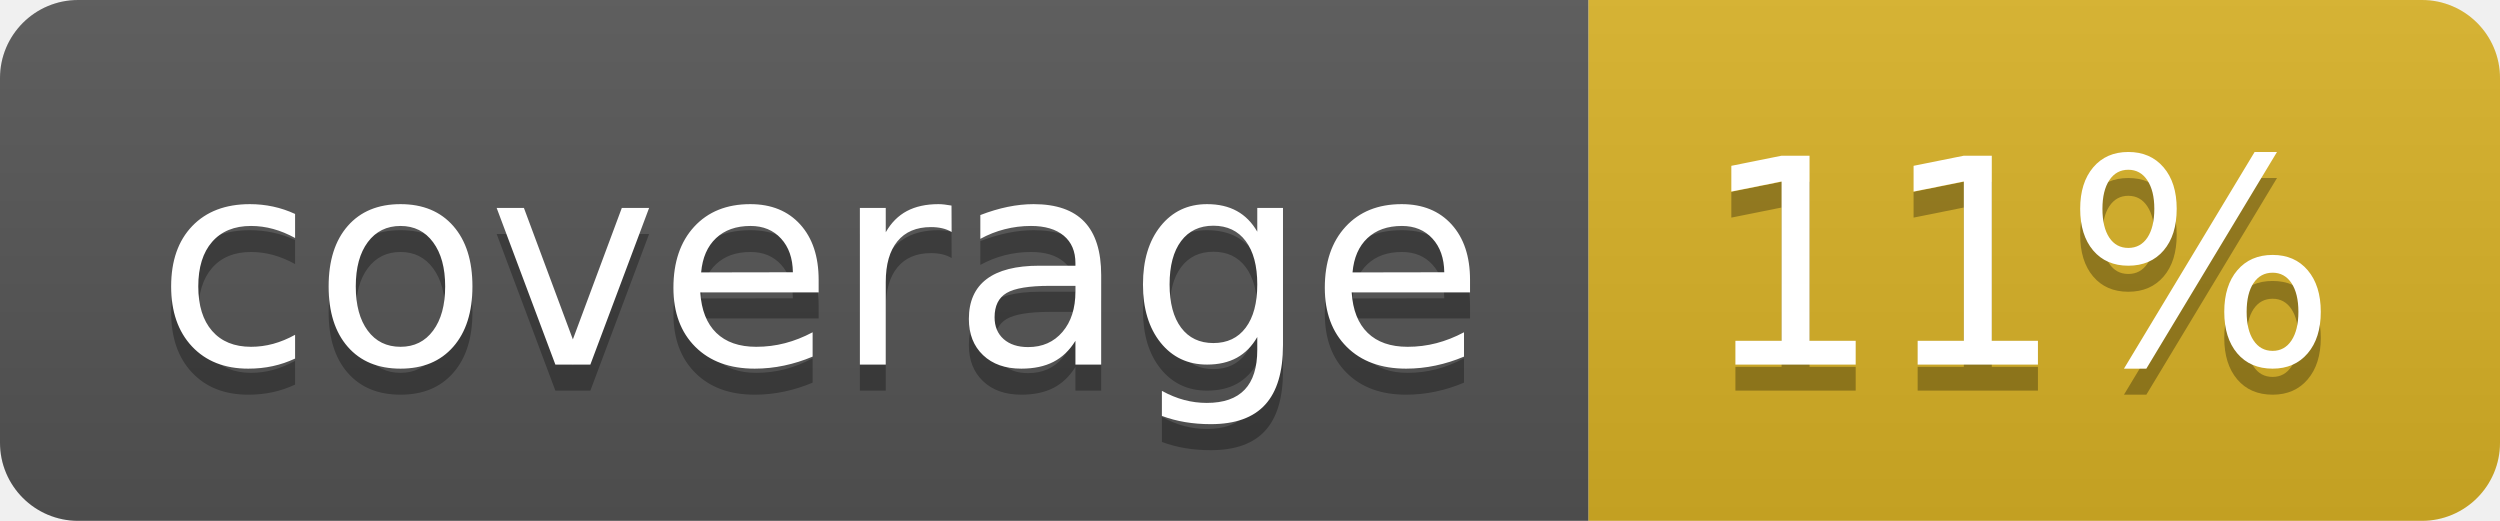
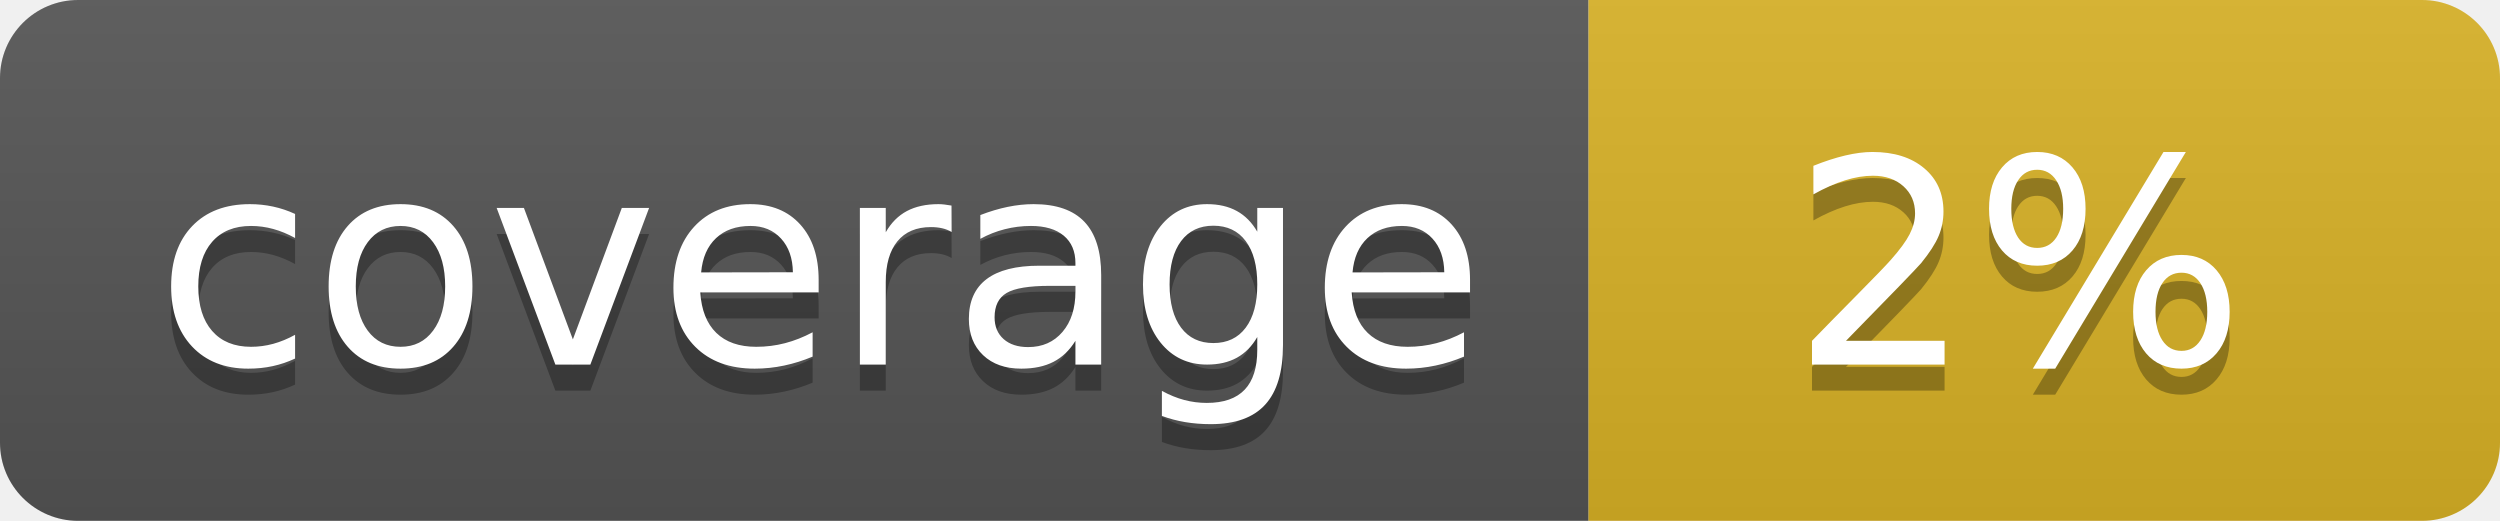
<svg xmlns="http://www.w3.org/2000/svg" width="96" height="20">
  <linearGradient id="b" x2="0" y2="100%">
    <stop offset="0" stop-color="#bbb" stop-opacity=".1" />
    <stop offset="1" stop-opacity=".1" />
  </linearGradient>
  <clipPath id="a">
    <rect width="96" height="20" rx="3" fill="#fff" />
  </clipPath>
  <g clip-path="url(#a)">
    <path fill="#555" d="M0 0h61v20H0z" />
    <path fill="#D9B226" d="M61 0h35v20H61z" />
    <path fill="url(#b)" d="M0 0h96v20H0z" />
  </g>
  <g fill="#fff" text-anchor="middle" font-family="DejaVu Sans,Verdana,Geneva,sans-serif" font-size="110">
    <text x="315" y="150" fill="#010101" fill-opacity=".3" transform="scale(.1)" textLength="510">coverage</text>
    <text x="315" y="140" transform="scale(.1)" textLength="510">coverage</text>
-     <text x="775" y="150" fill="#010101" fill-opacity=".3" transform="scale(.1)" textLength="250">11%</text>
-     <text x="775" y="140" transform="scale(.1)" textLength="250">11%</text>
+     <text x="775" y="150" fill="#010101" fill-opacity=".3" transform="scale(.1)" textLength="250">2%</text>
+     <text x="775" y="140" transform="scale(.1)" textLength="250">2%</text>
  </g>
</svg>
